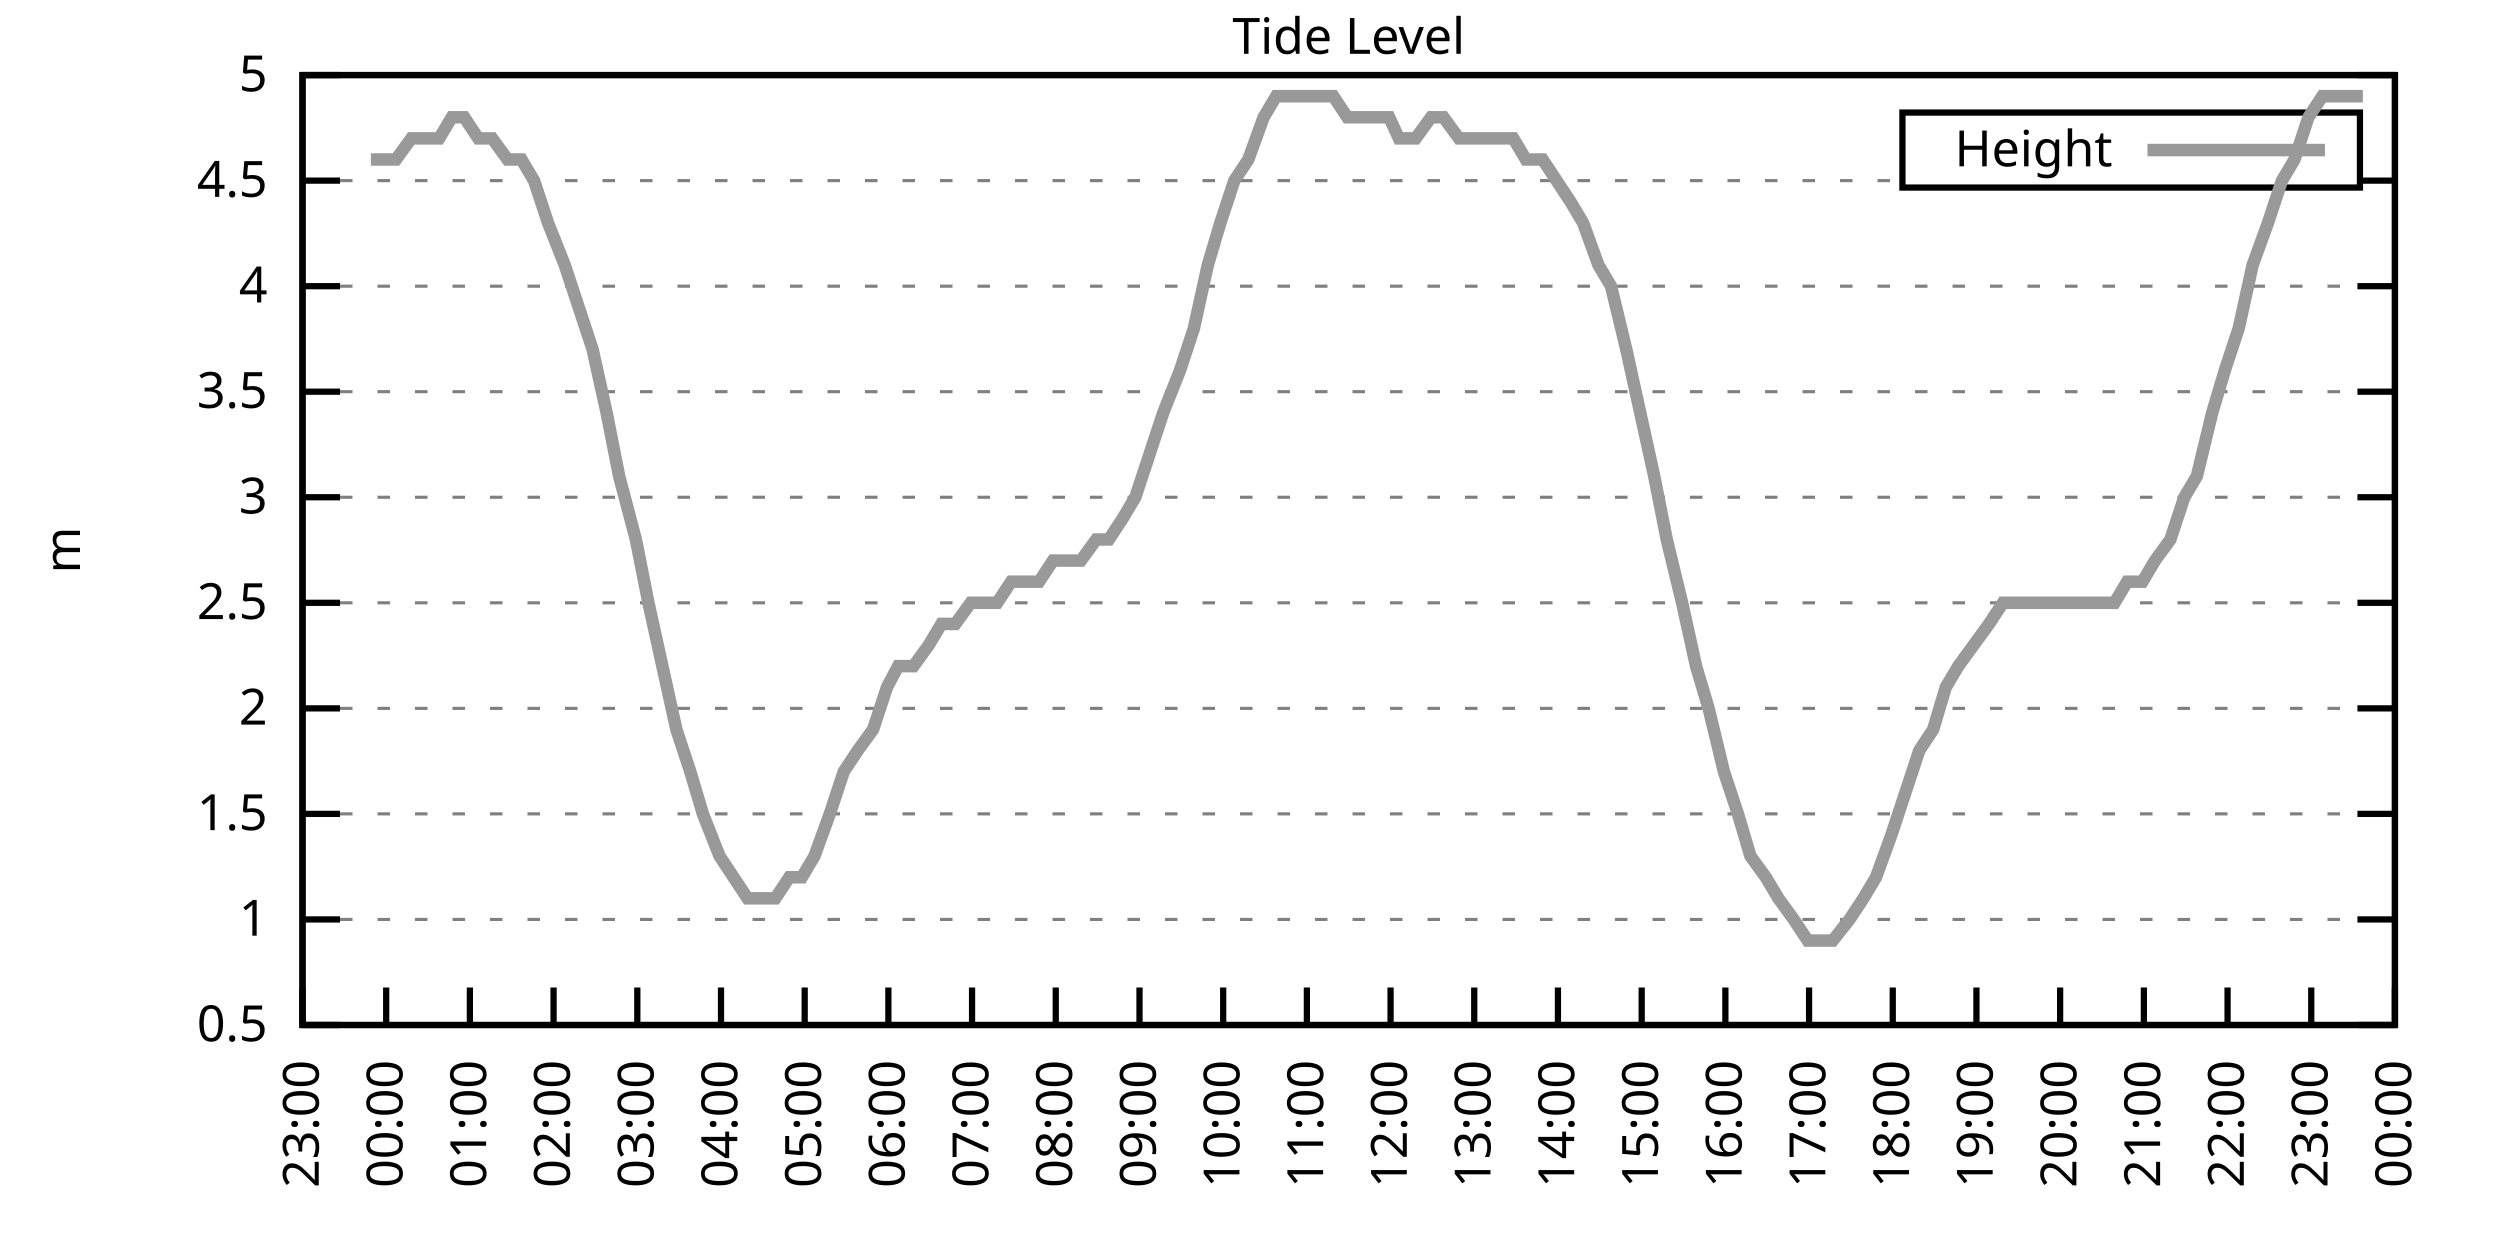
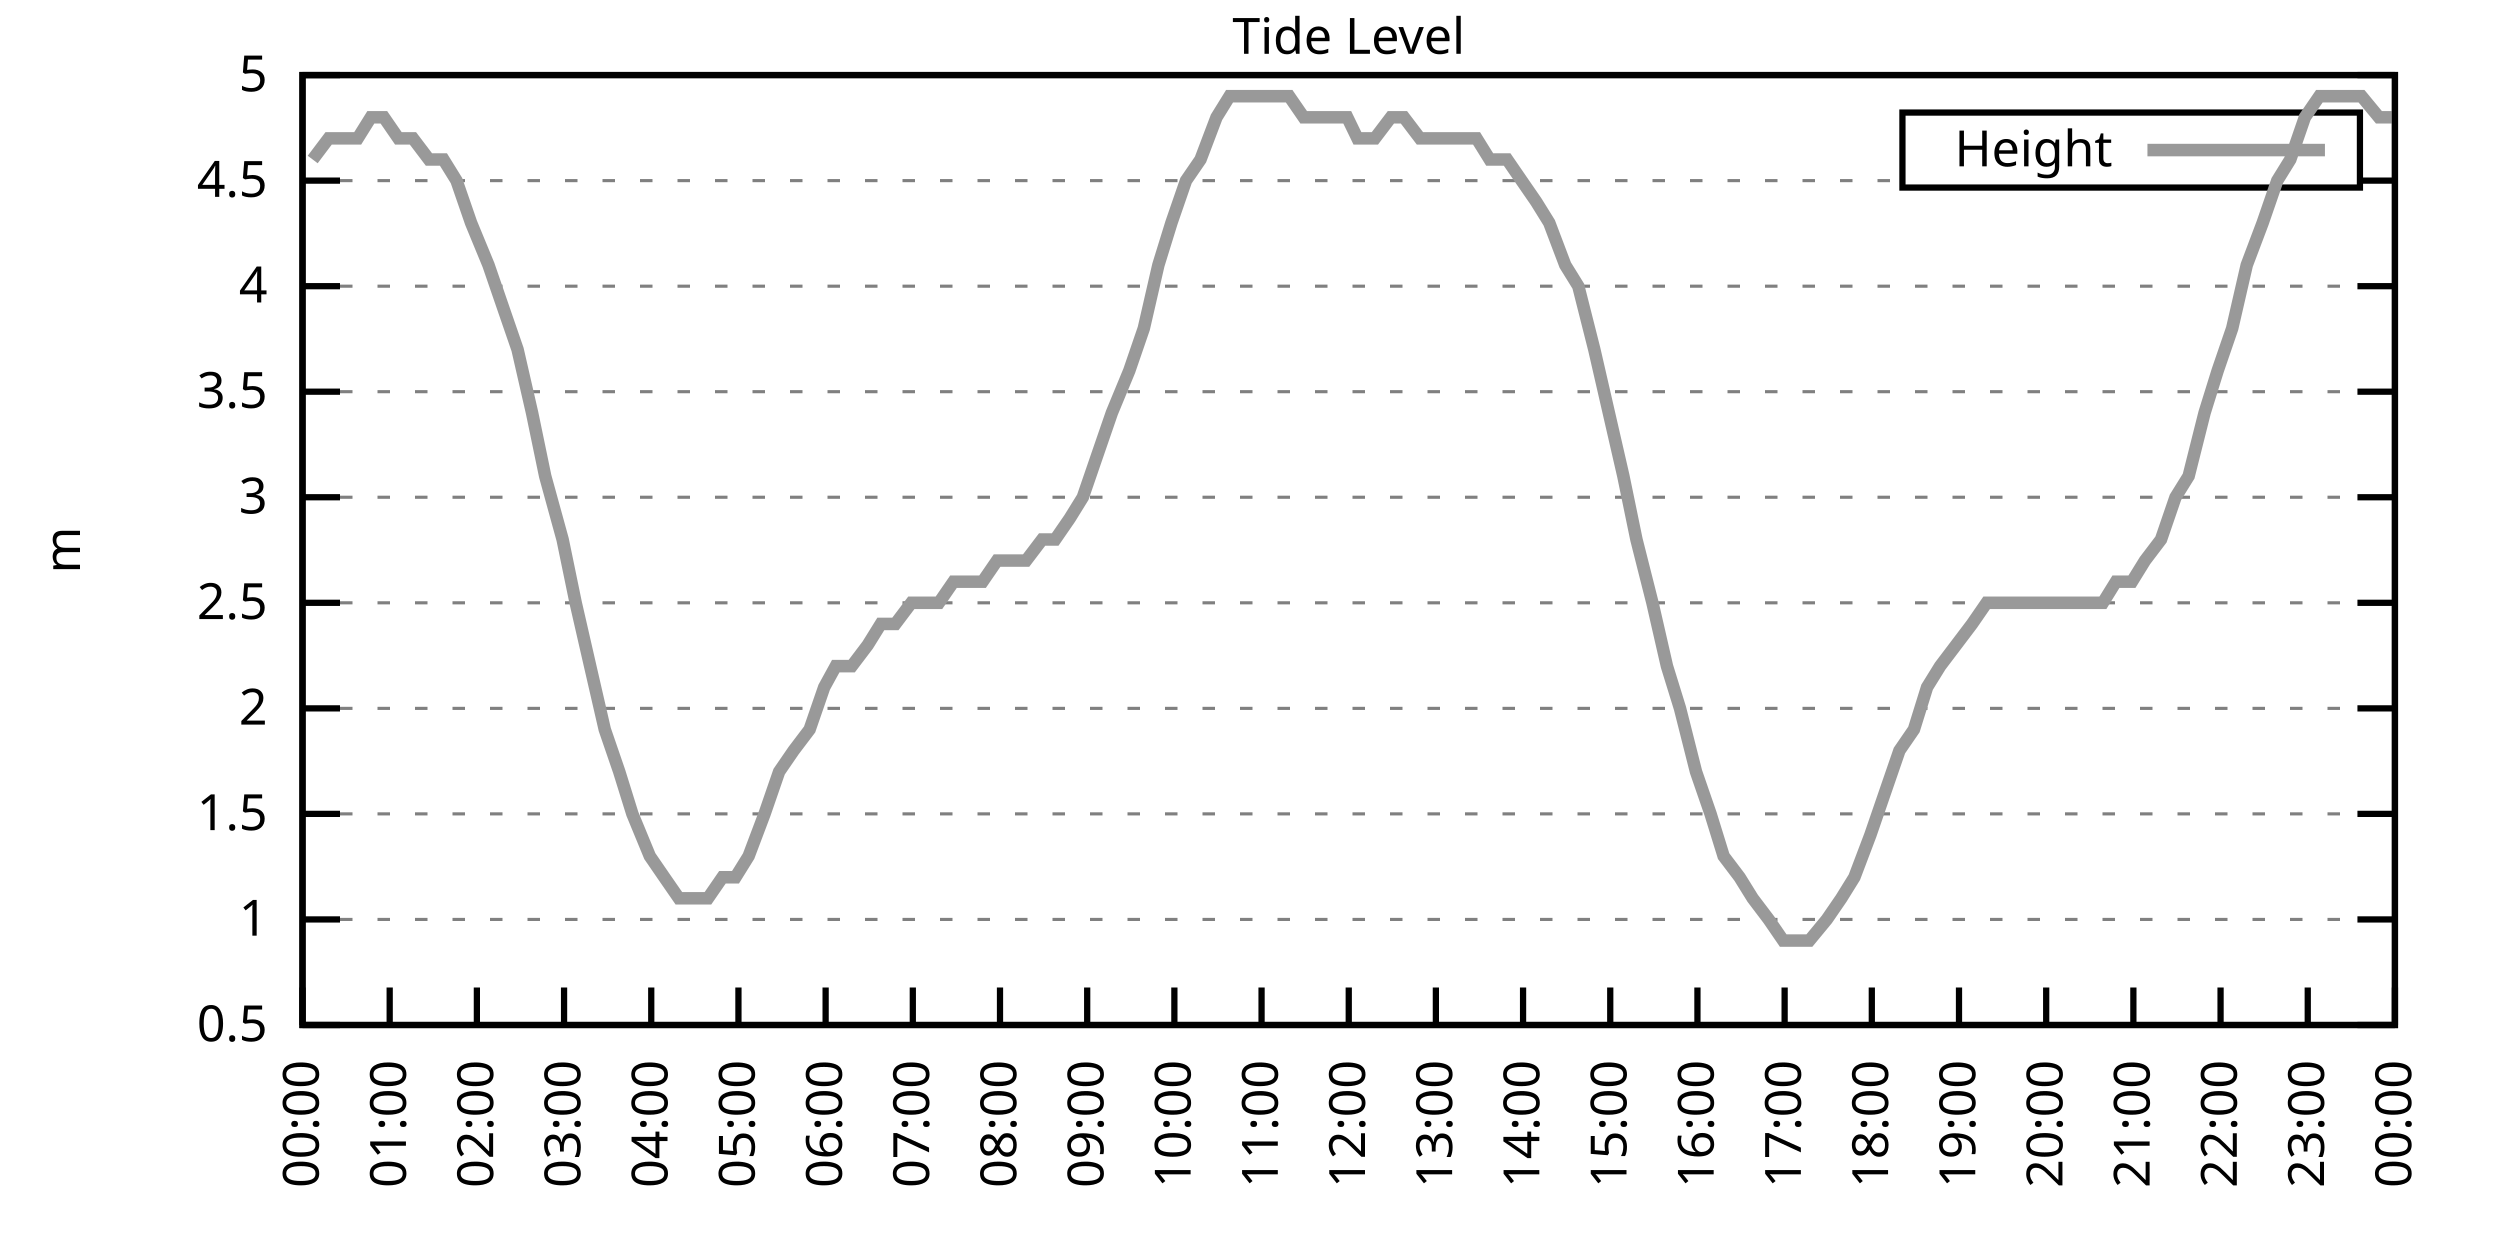
<svg xmlns="http://www.w3.org/2000/svg" xmlns:xlink="http://www.w3.org/1999/xlink" width="400" height="200" viewBox="0 0 400 200">
  <g id="gnuplot_canvas">
    <rect x="0" y="0" width="400" height="200" fill="none" />
    <defs>
      <circle id="gpDot" r="0.5" stroke-width="0.5" stroke="currentColor" />
      <path id="gpPt0" stroke-width="0.333" stroke="currentColor" d="M-1,0 h2 M0,-1 v2" />
      <path id="gpPt1" stroke-width="0.333" stroke="currentColor" d="M-1,-1 L1,1 M1,-1 L-1,1" />
      <path id="gpPt2" stroke-width="0.333" stroke="currentColor" d="M-1,0 L1,0 M0,-1 L0,1 M-1,-1 L1,1 M-1,1 L1,-1" />
      <rect id="gpPt3" stroke-width="0.333" stroke="currentColor" x="-1" y="-1" width="2" height="2" />
      <rect id="gpPt4" stroke-width="0.333" stroke="currentColor" fill="currentColor" x="-1" y="-1" width="2" height="2" />
      <circle id="gpPt5" stroke-width="0.333" stroke="currentColor" cx="0" cy="0" r="1" />
      <use xlink:href="#gpPt5" id="gpPt6" fill="currentColor" stroke="none" />
      <path id="gpPt7" stroke-width="0.333" stroke="currentColor" d="M0,-1.33 L-1.33,0.67 L1.33,0.67 z" />
      <use xlink:href="#gpPt7" id="gpPt8" fill="currentColor" stroke="none" />
      <use xlink:href="#gpPt7" id="gpPt9" stroke="currentColor" transform="rotate(180)" />
      <use xlink:href="#gpPt9" id="gpPt10" fill="currentColor" stroke="none" />
      <use xlink:href="#gpPt3" id="gpPt11" stroke="currentColor" transform="rotate(45)" />
      <use xlink:href="#gpPt11" id="gpPt12" fill="currentColor" stroke="none" />
      <path id="gpPt13" stroke-width="0.333" stroke="currentColor" d="M0,1.330 L1.265,0.411 L0.782,-1.067 L-0.782,-1.076 L-1.265,0.411 z" />
      <use xlink:href="#gpPt13" id="gpPt14" fill="currentColor" stroke="none" />
      <filter id="textbox" filterUnits="objectBoundingBox" x="0" y="0" height="1" width="1">
        <feFlood flood-color="white" flood-opacity="1" result="bgnd" />
        <feComposite in="SourceGraphic" in2="bgnd" operator="atop" />
      </filter>
      <filter id="greybox" filterUnits="objectBoundingBox" x="0" y="0" height="1" width="1">
        <feFlood flood-color="lightgrey" flood-opacity="1" result="grey" />
        <feComposite in="SourceGraphic" in2="grey" operator="atop" />
      </filter>
    </defs>
    <g fill="none" color="white" stroke="currentColor" stroke-width="1.00" stroke-linecap="butt" stroke-linejoin="miter">
</g>
    <g fill="none" color="black" stroke="currentColor" stroke-width="1.00" stroke-linecap="butt" stroke-linejoin="miter">
      <g stroke="none" shape-rendering="crispEdges">
        <polygon fill="rgb(255, 255, 255)" points="48.40,164.00 383.18,164.00 383.18,12.02 48.40,12.02 " />
      </g>
    </g>
    <g fill="none" color="black" stroke="currentColor" stroke-width="1.00" stroke-linecap="butt" stroke-linejoin="miter">
</g>
    <g fill="none" color="black" stroke="black" stroke-width="0.50" stroke-linecap="butt" stroke-linejoin="miter">
</g>
    <g fill="none" color="gray" stroke="currentColor" stroke-width="0.50" stroke-linecap="butt" stroke-linejoin="miter">
      <path stroke="gray" stroke-dasharray="2,4" class="gridline" d="M48.40,164.00 L383.19,164.00  " />
    </g>
    <g fill="none" color="gray" stroke="gray" stroke-width="1.00" stroke-linecap="butt" stroke-linejoin="miter">
</g>
    <g fill="none" color="black" stroke="currentColor" stroke-width="1.00" stroke-linecap="butt" stroke-linejoin="miter">
      <path stroke="black" d="M48.40,164.00 L54.40,164.00 M383.19,164.00 L377.19,164.00  " />
      <g transform="translate(42.80,166.60)" stroke="none" fill="black" font-family="Sans" font-size="8.00" text-anchor="end">
        <text>
          <tspan font-family="Sans"> 0.5</tspan>
        </text>
      </g>
    </g>
    <g fill="none" color="black" stroke="currentColor" stroke-width="1.00" stroke-linecap="butt" stroke-linejoin="miter">
</g>
    <g fill="none" color="black" stroke="black" stroke-width="0.50" stroke-linecap="butt" stroke-linejoin="miter">
</g>
    <g fill="none" color="gray" stroke="currentColor" stroke-width="0.50" stroke-linecap="butt" stroke-linejoin="miter">
      <path stroke="gray" stroke-dasharray="2,4" class="gridline" d="M48.40,147.11 L383.19,147.11  " />
    </g>
    <g fill="none" color="gray" stroke="gray" stroke-width="1.00" stroke-linecap="butt" stroke-linejoin="miter">
</g>
    <g fill="none" color="black" stroke="currentColor" stroke-width="1.00" stroke-linecap="butt" stroke-linejoin="miter">
      <path stroke="black" d="M48.40,147.11 L54.40,147.11 M383.19,147.11 L377.19,147.11  " />
      <g transform="translate(42.80,149.71)" stroke="none" fill="black" font-family="Sans" font-size="8.00" text-anchor="end">
        <text>
          <tspan font-family="Sans"> 1</tspan>
        </text>
      </g>
    </g>
    <g fill="none" color="black" stroke="currentColor" stroke-width="1.00" stroke-linecap="butt" stroke-linejoin="miter">
</g>
    <g fill="none" color="black" stroke="black" stroke-width="0.50" stroke-linecap="butt" stroke-linejoin="miter">
</g>
    <g fill="none" color="gray" stroke="currentColor" stroke-width="0.50" stroke-linecap="butt" stroke-linejoin="miter">
      <path stroke="gray" stroke-dasharray="2,4" class="gridline" d="M48.40,130.22 L383.19,130.22  " />
    </g>
    <g fill="none" color="gray" stroke="gray" stroke-width="1.00" stroke-linecap="butt" stroke-linejoin="miter">
</g>
    <g fill="none" color="black" stroke="currentColor" stroke-width="1.00" stroke-linecap="butt" stroke-linejoin="miter">
      <path stroke="black" d="M48.40,130.22 L54.40,130.22 M383.19,130.22 L377.19,130.22  " />
      <g transform="translate(42.80,132.82)" stroke="none" fill="black" font-family="Sans" font-size="8.00" text-anchor="end">
        <text>
          <tspan font-family="Sans"> 1.5</tspan>
        </text>
      </g>
    </g>
    <g fill="none" color="black" stroke="currentColor" stroke-width="1.00" stroke-linecap="butt" stroke-linejoin="miter">
</g>
    <g fill="none" color="black" stroke="black" stroke-width="0.50" stroke-linecap="butt" stroke-linejoin="miter">
</g>
    <g fill="none" color="gray" stroke="currentColor" stroke-width="0.50" stroke-linecap="butt" stroke-linejoin="miter">
      <path stroke="gray" stroke-dasharray="2,4" class="gridline" d="M48.40,113.34 L383.19,113.34  " />
    </g>
    <g fill="none" color="gray" stroke="gray" stroke-width="1.00" stroke-linecap="butt" stroke-linejoin="miter">
</g>
    <g fill="none" color="black" stroke="currentColor" stroke-width="1.00" stroke-linecap="butt" stroke-linejoin="miter">
      <path stroke="black" d="M48.40,113.34 L54.40,113.34 M383.19,113.34 L377.19,113.34  " />
      <g transform="translate(42.80,115.94)" stroke="none" fill="black" font-family="Sans" font-size="8.00" text-anchor="end">
        <text>
          <tspan font-family="Sans"> 2</tspan>
        </text>
      </g>
    </g>
    <g fill="none" color="black" stroke="currentColor" stroke-width="1.00" stroke-linecap="butt" stroke-linejoin="miter">
</g>
    <g fill="none" color="black" stroke="black" stroke-width="0.50" stroke-linecap="butt" stroke-linejoin="miter">
</g>
    <g fill="none" color="gray" stroke="currentColor" stroke-width="0.50" stroke-linecap="butt" stroke-linejoin="miter">
      <path stroke="gray" stroke-dasharray="2,4" class="gridline" d="M48.40,96.45 L383.19,96.45  " />
    </g>
    <g fill="none" color="gray" stroke="gray" stroke-width="1.00" stroke-linecap="butt" stroke-linejoin="miter">
</g>
    <g fill="none" color="black" stroke="currentColor" stroke-width="1.00" stroke-linecap="butt" stroke-linejoin="miter">
      <path stroke="black" d="M48.40,96.45 L54.40,96.45 M383.19,96.45 L377.19,96.45  " />
      <g transform="translate(42.80,99.05)" stroke="none" fill="black" font-family="Sans" font-size="8.00" text-anchor="end">
        <text>
          <tspan font-family="Sans"> 2.5</tspan>
        </text>
      </g>
    </g>
    <g fill="none" color="black" stroke="currentColor" stroke-width="1.00" stroke-linecap="butt" stroke-linejoin="miter">
</g>
    <g fill="none" color="black" stroke="black" stroke-width="0.50" stroke-linecap="butt" stroke-linejoin="miter">
</g>
    <g fill="none" color="gray" stroke="currentColor" stroke-width="0.50" stroke-linecap="butt" stroke-linejoin="miter">
      <path stroke="gray" stroke-dasharray="2,4" class="gridline" d="M48.40,79.56 L383.19,79.56  " />
    </g>
    <g fill="none" color="gray" stroke="gray" stroke-width="1.00" stroke-linecap="butt" stroke-linejoin="miter">
</g>
    <g fill="none" color="black" stroke="currentColor" stroke-width="1.00" stroke-linecap="butt" stroke-linejoin="miter">
      <path stroke="black" d="M48.40,79.56 L54.40,79.56 M383.19,79.56 L377.19,79.56  " />
      <g transform="translate(42.80,82.16)" stroke="none" fill="black" font-family="Sans" font-size="8.00" text-anchor="end">
        <text>
          <tspan font-family="Sans"> 3</tspan>
        </text>
      </g>
    </g>
    <g fill="none" color="black" stroke="currentColor" stroke-width="1.00" stroke-linecap="butt" stroke-linejoin="miter">
</g>
    <g fill="none" color="black" stroke="black" stroke-width="0.50" stroke-linecap="butt" stroke-linejoin="miter">
</g>
    <g fill="none" color="gray" stroke="currentColor" stroke-width="0.50" stroke-linecap="butt" stroke-linejoin="miter">
      <path stroke="gray" stroke-dasharray="2,4" class="gridline" d="M48.40,62.67 L383.19,62.67  " />
    </g>
    <g fill="none" color="gray" stroke="gray" stroke-width="1.00" stroke-linecap="butt" stroke-linejoin="miter">
</g>
    <g fill="none" color="black" stroke="currentColor" stroke-width="1.00" stroke-linecap="butt" stroke-linejoin="miter">
      <path stroke="black" d="M48.40,62.67 L54.40,62.67 M383.19,62.67 L377.19,62.67  " />
      <g transform="translate(42.80,65.27)" stroke="none" fill="black" font-family="Sans" font-size="8.00" text-anchor="end">
        <text>
          <tspan font-family="Sans"> 3.5</tspan>
        </text>
      </g>
    </g>
    <g fill="none" color="black" stroke="currentColor" stroke-width="1.00" stroke-linecap="butt" stroke-linejoin="miter">
</g>
    <g fill="none" color="black" stroke="black" stroke-width="0.50" stroke-linecap="butt" stroke-linejoin="miter">
</g>
    <g fill="none" color="gray" stroke="currentColor" stroke-width="0.50" stroke-linecap="butt" stroke-linejoin="miter">
      <path stroke="gray" stroke-dasharray="2,4" class="gridline" d="M48.40,45.79 L383.19,45.79  " />
    </g>
    <g fill="none" color="gray" stroke="gray" stroke-width="1.00" stroke-linecap="butt" stroke-linejoin="miter">
</g>
    <g fill="none" color="black" stroke="currentColor" stroke-width="1.00" stroke-linecap="butt" stroke-linejoin="miter">
      <path stroke="black" d="M48.40,45.79 L54.40,45.79 M383.19,45.79 L377.19,45.79  " />
      <g transform="translate(42.80,48.39)" stroke="none" fill="black" font-family="Sans" font-size="8.00" text-anchor="end">
        <text>
          <tspan font-family="Sans"> 4</tspan>
        </text>
      </g>
    </g>
    <g fill="none" color="black" stroke="currentColor" stroke-width="1.00" stroke-linecap="butt" stroke-linejoin="miter">
</g>
    <g fill="none" color="black" stroke="black" stroke-width="0.50" stroke-linecap="butt" stroke-linejoin="miter">
</g>
    <g fill="none" color="gray" stroke="currentColor" stroke-width="0.50" stroke-linecap="butt" stroke-linejoin="miter">
      <path stroke="gray" stroke-dasharray="2,4" class="gridline" d="M48.40,28.90 L304.39,28.90 M377.59,28.90 L383.19,28.90  " />
    </g>
    <g fill="none" color="gray" stroke="gray" stroke-width="1.00" stroke-linecap="butt" stroke-linejoin="miter">
</g>
    <g fill="none" color="black" stroke="currentColor" stroke-width="1.00" stroke-linecap="butt" stroke-linejoin="miter">
      <path stroke="black" d="M48.40,28.90 L54.40,28.90 M383.19,28.90 L377.19,28.90  " />
      <g transform="translate(42.80,31.50)" stroke="none" fill="black" font-family="Sans" font-size="8.00" text-anchor="end">
        <text>
          <tspan font-family="Sans"> 4.5</tspan>
        </text>
      </g>
    </g>
    <g fill="none" color="black" stroke="currentColor" stroke-width="1.00" stroke-linecap="butt" stroke-linejoin="miter">
</g>
    <g fill="none" color="black" stroke="black" stroke-width="0.50" stroke-linecap="butt" stroke-linejoin="miter">
</g>
    <g fill="none" color="gray" stroke="currentColor" stroke-width="0.50" stroke-linecap="butt" stroke-linejoin="miter">
      <path stroke="gray" stroke-dasharray="2,4" class="gridline" d="M48.40,12.01 L383.19,12.01  " />
    </g>
    <g fill="none" color="gray" stroke="gray" stroke-width="1.00" stroke-linecap="butt" stroke-linejoin="miter">
</g>
    <g fill="none" color="black" stroke="currentColor" stroke-width="1.00" stroke-linecap="butt" stroke-linejoin="miter">
      <path stroke="black" d="M48.40,12.01 L54.40,12.01 M383.19,12.01 L377.19,12.01  " />
      <g transform="translate(42.80,14.61)" stroke="none" fill="black" font-family="Sans" font-size="8.00" text-anchor="end">
        <text>
          <tspan font-family="Sans"> 5</tspan>
        </text>
      </g>
    </g>
    <g fill="none" color="black" stroke="currentColor" stroke-width="1.00" stroke-linecap="butt" stroke-linejoin="miter">
      <path stroke="black" d="M48.40,164.00 L48.40,158.00  " />
      <g transform="translate(51.00,169.60) rotate(270.00)" stroke="none" fill="black" font-family="Sans" font-size="8.00" text-anchor="end">
        <text>
-           <tspan font-family="Sans">23:00</tspan>
-         </text>
-       </g>
-     </g>
-     <g fill="none" color="black" stroke="currentColor" stroke-width="1.00" stroke-linecap="butt" stroke-linejoin="miter">
-       <path stroke="black" d="M61.79,164.00 L61.79,158.00  " />
-       <g transform="translate(64.39,169.60) rotate(270.00)" stroke="none" fill="black" font-family="Sans" font-size="8.00" text-anchor="end">
-         <text>
          <tspan font-family="Sans">00:00</tspan>
        </text>
      </g>
    </g>
    <g fill="none" color="black" stroke="currentColor" stroke-width="1.00" stroke-linecap="butt" stroke-linejoin="miter">
-       <path stroke="black" d="M75.18,164.00 L75.18,158.00  " />
-       <g transform="translate(77.78,169.60) rotate(270.00)" stroke="none" fill="black" font-family="Sans" font-size="8.00" text-anchor="end">
+       <path stroke="black" d="M62.35,164.00 L62.35,158.00  " />
+       <g transform="translate(64.95,169.60) rotate(270.00)" stroke="none" fill="black" font-family="Sans" font-size="8.00" text-anchor="end">
        <text>
          <tspan font-family="Sans">01:00</tspan>
        </text>
      </g>
    </g>
    <g fill="none" color="black" stroke="currentColor" stroke-width="1.00" stroke-linecap="butt" stroke-linejoin="miter">
-       <path stroke="black" d="M88.57,164.00 L88.57,158.00  " />
-       <g transform="translate(91.17,169.60) rotate(270.00)" stroke="none" fill="black" font-family="Sans" font-size="8.00" text-anchor="end">
+       <path stroke="black" d="M76.30,164.00 L76.30,158.00  " />
+       <g transform="translate(78.90,169.60) rotate(270.00)" stroke="none" fill="black" font-family="Sans" font-size="8.00" text-anchor="end">
        <text>
          <tspan font-family="Sans">02:00</tspan>
        </text>
      </g>
    </g>
    <g fill="none" color="black" stroke="currentColor" stroke-width="1.00" stroke-linecap="butt" stroke-linejoin="miter">
-       <path stroke="black" d="M101.97,164.00 L101.97,158.00  " />
-       <g transform="translate(104.57,169.60) rotate(270.00)" stroke="none" fill="black" font-family="Sans" font-size="8.00" text-anchor="end">
+       <path stroke="black" d="M90.25,164.00 L90.25,158.00  " />
+       <g transform="translate(92.85,169.60) rotate(270.00)" stroke="none" fill="black" font-family="Sans" font-size="8.00" text-anchor="end">
        <text>
          <tspan font-family="Sans">03:00</tspan>
        </text>
      </g>
    </g>
    <g fill="none" color="black" stroke="currentColor" stroke-width="1.00" stroke-linecap="butt" stroke-linejoin="miter">
-       <path stroke="black" d="M115.36,164.00 L115.36,158.00  " />
-       <g transform="translate(117.96,169.60) rotate(270.00)" stroke="none" fill="black" font-family="Sans" font-size="8.00" text-anchor="end">
+       <path stroke="black" d="M104.20,164.00 L104.20,158.00  " />
+       <g transform="translate(106.80,169.60) rotate(270.00)" stroke="none" fill="black" font-family="Sans" font-size="8.00" text-anchor="end">
        <text>
          <tspan font-family="Sans">04:00</tspan>
        </text>
      </g>
    </g>
    <g fill="none" color="black" stroke="currentColor" stroke-width="1.00" stroke-linecap="butt" stroke-linejoin="miter">
-       <path stroke="black" d="M128.75,164.00 L128.75,158.00  " />
-       <g transform="translate(131.35,169.60) rotate(270.00)" stroke="none" fill="black" font-family="Sans" font-size="8.00" text-anchor="end">
+       <path stroke="black" d="M118.15,164.00 L118.15,158.00  " />
+       <g transform="translate(120.75,169.60) rotate(270.00)" stroke="none" fill="black" font-family="Sans" font-size="8.00" text-anchor="end">
        <text>
          <tspan font-family="Sans">05:00</tspan>
        </text>
      </g>
    </g>
    <g fill="none" color="black" stroke="currentColor" stroke-width="1.00" stroke-linecap="butt" stroke-linejoin="miter">
-       <path stroke="black" d="M142.14,164.00 L142.14,158.00  " />
-       <g transform="translate(144.74,169.60) rotate(270.00)" stroke="none" fill="black" font-family="Sans" font-size="8.00" text-anchor="end">
+       <path stroke="black" d="M132.10,164.00 L132.10,158.00  " />
+       <g transform="translate(134.70,169.60) rotate(270.00)" stroke="none" fill="black" font-family="Sans" font-size="8.00" text-anchor="end">
        <text>
          <tspan font-family="Sans">06:00</tspan>
        </text>
      </g>
    </g>
    <g fill="none" color="black" stroke="currentColor" stroke-width="1.00" stroke-linecap="butt" stroke-linejoin="miter">
-       <path stroke="black" d="M155.53,164.00 L155.53,158.00  " />
-       <g transform="translate(158.13,169.60) rotate(270.00)" stroke="none" fill="black" font-family="Sans" font-size="8.00" text-anchor="end">
+       <path stroke="black" d="M146.05,164.00 L146.05,158.00  " />
+       <g transform="translate(148.65,169.60) rotate(270.00)" stroke="none" fill="black" font-family="Sans" font-size="8.00" text-anchor="end">
        <text>
          <tspan font-family="Sans">07:00</tspan>
        </text>
      </g>
    </g>
    <g fill="none" color="black" stroke="currentColor" stroke-width="1.00" stroke-linecap="butt" stroke-linejoin="miter">
-       <path stroke="black" d="M168.92,164.00 L168.92,158.00  " />
-       <g transform="translate(171.52,169.60) rotate(270.00)" stroke="none" fill="black" font-family="Sans" font-size="8.00" text-anchor="end">
+       <path stroke="black" d="M160.00,164.00 L160.00,158.00  " />
+       <g transform="translate(162.60,169.60) rotate(270.00)" stroke="none" fill="black" font-family="Sans" font-size="8.00" text-anchor="end">
        <text>
          <tspan font-family="Sans">08:00</tspan>
        </text>
      </g>
    </g>
    <g fill="none" color="black" stroke="currentColor" stroke-width="1.00" stroke-linecap="butt" stroke-linejoin="miter">
-       <path stroke="black" d="M182.32,164.00 L182.32,158.00  " />
-       <g transform="translate(184.92,169.60) rotate(270.00)" stroke="none" fill="black" font-family="Sans" font-size="8.00" text-anchor="end">
+       <path stroke="black" d="M173.95,164.00 L173.95,158.00  " />
+       <g transform="translate(176.55,169.60) rotate(270.00)" stroke="none" fill="black" font-family="Sans" font-size="8.00" text-anchor="end">
        <text>
          <tspan font-family="Sans">09:00</tspan>
        </text>
      </g>
    </g>
    <g fill="none" color="black" stroke="currentColor" stroke-width="1.00" stroke-linecap="butt" stroke-linejoin="miter">
-       <path stroke="black" d="M195.71,164.00 L195.71,158.00  " />
-       <g transform="translate(198.31,169.60) rotate(270.00)" stroke="none" fill="black" font-family="Sans" font-size="8.00" text-anchor="end">
+       <path stroke="black" d="M187.90,164.00 L187.90,158.00  " />
+       <g transform="translate(190.50,169.60) rotate(270.00)" stroke="none" fill="black" font-family="Sans" font-size="8.00" text-anchor="end">
        <text>
          <tspan font-family="Sans">10:00</tspan>
        </text>
      </g>
    </g>
    <g fill="none" color="black" stroke="currentColor" stroke-width="1.00" stroke-linecap="butt" stroke-linejoin="miter">
-       <path stroke="black" d="M209.10,164.00 L209.10,158.00  " />
-       <g transform="translate(211.70,169.60) rotate(270.00)" stroke="none" fill="black" font-family="Sans" font-size="8.00" text-anchor="end">
+       <path stroke="black" d="M201.85,164.00 L201.85,158.00  " />
+       <g transform="translate(204.45,169.60) rotate(270.00)" stroke="none" fill="black" font-family="Sans" font-size="8.00" text-anchor="end">
        <text>
          <tspan font-family="Sans">11:00</tspan>
        </text>
      </g>
    </g>
    <g fill="none" color="black" stroke="currentColor" stroke-width="1.00" stroke-linecap="butt" stroke-linejoin="miter">
-       <path stroke="black" d="M222.49,164.00 L222.49,158.00  " />
-       <g transform="translate(225.09,169.60) rotate(270.00)" stroke="none" fill="black" font-family="Sans" font-size="8.00" text-anchor="end">
+       <path stroke="black" d="M215.80,164.00 L215.80,158.00  " />
+       <g transform="translate(218.40,169.60) rotate(270.00)" stroke="none" fill="black" font-family="Sans" font-size="8.00" text-anchor="end">
        <text>
          <tspan font-family="Sans">12:00</tspan>
        </text>
      </g>
    </g>
    <g fill="none" color="black" stroke="currentColor" stroke-width="1.00" stroke-linecap="butt" stroke-linejoin="miter">
-       <path stroke="black" d="M235.88,164.00 L235.88,158.00  " />
-       <g transform="translate(238.48,169.60) rotate(270.00)" stroke="none" fill="black" font-family="Sans" font-size="8.00" text-anchor="end">
+       <path stroke="black" d="M229.74,164.00 L229.74,158.00  " />
+       <g transform="translate(232.34,169.60) rotate(270.00)" stroke="none" fill="black" font-family="Sans" font-size="8.00" text-anchor="end">
        <text>
          <tspan font-family="Sans">13:00</tspan>
        </text>
      </g>
    </g>
    <g fill="none" color="black" stroke="currentColor" stroke-width="1.00" stroke-linecap="butt" stroke-linejoin="miter">
-       <path stroke="black" d="M249.27,164.00 L249.27,158.00  " />
-       <g transform="translate(251.87,169.60) rotate(270.00)" stroke="none" fill="black" font-family="Sans" font-size="8.00" text-anchor="end">
+       <path stroke="black" d="M243.69,164.00 L243.69,158.00  " />
+       <g transform="translate(246.29,169.60) rotate(270.00)" stroke="none" fill="black" font-family="Sans" font-size="8.00" text-anchor="end">
        <text>
          <tspan font-family="Sans">14:00</tspan>
        </text>
      </g>
    </g>
    <g fill="none" color="black" stroke="currentColor" stroke-width="1.00" stroke-linecap="butt" stroke-linejoin="miter">
-       <path stroke="black" d="M262.67,164.00 L262.67,158.00  " />
-       <g transform="translate(265.27,169.60) rotate(270.00)" stroke="none" fill="black" font-family="Sans" font-size="8.00" text-anchor="end">
+       <path stroke="black" d="M257.64,164.00 L257.64,158.00  " />
+       <g transform="translate(260.24,169.60) rotate(270.00)" stroke="none" fill="black" font-family="Sans" font-size="8.00" text-anchor="end">
        <text>
          <tspan font-family="Sans">15:00</tspan>
        </text>
      </g>
    </g>
    <g fill="none" color="black" stroke="currentColor" stroke-width="1.00" stroke-linecap="butt" stroke-linejoin="miter">
-       <path stroke="black" d="M276.06,164.00 L276.06,158.00  " />
-       <g transform="translate(278.66,169.60) rotate(270.00)" stroke="none" fill="black" font-family="Sans" font-size="8.00" text-anchor="end">
+       <path stroke="black" d="M271.59,164.00 L271.59,158.00  " />
+       <g transform="translate(274.19,169.60) rotate(270.00)" stroke="none" fill="black" font-family="Sans" font-size="8.00" text-anchor="end">
        <text>
          <tspan font-family="Sans">16:00</tspan>
        </text>
      </g>
    </g>
    <g fill="none" color="black" stroke="currentColor" stroke-width="1.00" stroke-linecap="butt" stroke-linejoin="miter">
-       <path stroke="black" d="M289.45,164.00 L289.45,158.00  " />
-       <g transform="translate(292.05,169.60) rotate(270.00)" stroke="none" fill="black" font-family="Sans" font-size="8.00" text-anchor="end">
+       <path stroke="black" d="M285.54,164.00 L285.54,158.00  " />
+       <g transform="translate(288.14,169.60) rotate(270.00)" stroke="none" fill="black" font-family="Sans" font-size="8.00" text-anchor="end">
        <text>
          <tspan font-family="Sans">17:00</tspan>
        </text>
      </g>
    </g>
    <g fill="none" color="black" stroke="currentColor" stroke-width="1.00" stroke-linecap="butt" stroke-linejoin="miter">
-       <path stroke="black" d="M302.84,164.00 L302.84,158.00  " />
-       <g transform="translate(305.44,169.60) rotate(270.00)" stroke="none" fill="black" font-family="Sans" font-size="8.00" text-anchor="end">
+       <path stroke="black" d="M299.49,164.00 L299.49,158.00  " />
+       <g transform="translate(302.09,169.60) rotate(270.00)" stroke="none" fill="black" font-family="Sans" font-size="8.00" text-anchor="end">
        <text>
          <tspan font-family="Sans">18:00</tspan>
        </text>
      </g>
    </g>
    <g fill="none" color="black" stroke="currentColor" stroke-width="1.00" stroke-linecap="butt" stroke-linejoin="miter">
-       <path stroke="black" d="M316.23,164.00 L316.23,158.00  " />
-       <g transform="translate(318.83,169.60) rotate(270.00)" stroke="none" fill="black" font-family="Sans" font-size="8.00" text-anchor="end">
+       <path stroke="black" d="M313.44,164.00 L313.44,158.00  " />
+       <g transform="translate(316.04,169.60) rotate(270.00)" stroke="none" fill="black" font-family="Sans" font-size="8.00" text-anchor="end">
        <text>
          <tspan font-family="Sans">19:00</tspan>
        </text>
      </g>
    </g>
    <g fill="none" color="black" stroke="currentColor" stroke-width="1.00" stroke-linecap="butt" stroke-linejoin="miter">
-       <path stroke="black" d="M329.62,164.00 L329.62,158.00  " />
-       <g transform="translate(332.22,169.60) rotate(270.00)" stroke="none" fill="black" font-family="Sans" font-size="8.00" text-anchor="end">
+       <path stroke="black" d="M327.39,164.00 L327.39,158.00  " />
+       <g transform="translate(329.99,169.60) rotate(270.00)" stroke="none" fill="black" font-family="Sans" font-size="8.00" text-anchor="end">
        <text>
          <tspan font-family="Sans">20:00</tspan>
        </text>
      </g>
    </g>
    <g fill="none" color="black" stroke="currentColor" stroke-width="1.00" stroke-linecap="butt" stroke-linejoin="miter">
-       <path stroke="black" d="M343.02,164.00 L343.02,158.00  " />
-       <g transform="translate(345.62,169.60) rotate(270.00)" stroke="none" fill="black" font-family="Sans" font-size="8.00" text-anchor="end">
+       <path stroke="black" d="M341.34,164.00 L341.34,158.00  " />
+       <g transform="translate(343.94,169.60) rotate(270.00)" stroke="none" fill="black" font-family="Sans" font-size="8.00" text-anchor="end">
        <text>
          <tspan font-family="Sans">21:00</tspan>
        </text>
      </g>
    </g>
    <g fill="none" color="black" stroke="currentColor" stroke-width="1.00" stroke-linecap="butt" stroke-linejoin="miter">
-       <path stroke="black" d="M356.41,164.00 L356.41,158.00  " />
-       <g transform="translate(359.01,169.60) rotate(270.00)" stroke="none" fill="black" font-family="Sans" font-size="8.00" text-anchor="end">
+       <path stroke="black" d="M355.29,164.00 L355.29,158.00  " />
+       <g transform="translate(357.89,169.60) rotate(270.00)" stroke="none" fill="black" font-family="Sans" font-size="8.00" text-anchor="end">
        <text>
          <tspan font-family="Sans">22:00</tspan>
        </text>
      </g>
    </g>
    <g fill="none" color="black" stroke="currentColor" stroke-width="1.00" stroke-linecap="butt" stroke-linejoin="miter">
-       <path stroke="black" d="M369.80,164.00 L369.80,158.00  " />
-       <g transform="translate(372.40,169.60) rotate(270.00)" stroke="none" fill="black" font-family="Sans" font-size="8.00" text-anchor="end">
+       <path stroke="black" d="M369.24,164.00 L369.24,158.00  " />
+       <g transform="translate(371.84,169.60) rotate(270.00)" stroke="none" fill="black" font-family="Sans" font-size="8.00" text-anchor="end">
        <text>
          <tspan font-family="Sans">23:00</tspan>
        </text>
      </g>
    </g>
    <g fill="none" color="black" stroke="currentColor" stroke-width="1.00" stroke-linecap="butt" stroke-linejoin="miter">
      <path stroke="black" d="M383.19,164.00 L383.19,158.00  " />
      <g transform="translate(385.79,169.60) rotate(270.00)" stroke="none" fill="black" font-family="Sans" font-size="8.00" text-anchor="end">
        <text>
          <tspan font-family="Sans">00:00</tspan>
        </text>
      </g>
    </g>
    <g fill="none" color="black" stroke="currentColor" stroke-width="1.00" stroke-linecap="butt" stroke-linejoin="miter">
</g>
    <g fill="none" color="black" stroke="currentColor" stroke-width="1.00" stroke-linecap="butt" stroke-linejoin="miter">
      <path stroke="black" d="M48.40,12.01 L48.40,164.00 L383.19,164.00 L383.19,12.01 L48.40,12.01 Z  " />
    </g>
    <g fill="none" color="black" stroke="currentColor" stroke-width="1.00" stroke-linecap="butt" stroke-linejoin="miter">
</g>
    <g fill="none" color="black" stroke="currentColor" stroke-width="1.00" stroke-linecap="butt" stroke-linejoin="miter">
      <path stroke="black" d="M304.39,30.01 L304.39,18.01 L377.59,18.01 L377.59,30.01 L304.39,30.01 Z  " />
    </g>
    <g id="Tide_level_plot_1">
      <g fill="none" color="white" stroke="black" stroke-width="2.00" stroke-linecap="butt" stroke-linejoin="miter">
</g>
      <g fill="none" color="black" stroke="currentColor" stroke-width="2.00" stroke-linecap="butt" stroke-linejoin="miter">
        <g transform="translate(337.99,26.61)" stroke="none" fill="black" font-family="Sans" font-size="8.00" text-anchor="end">
          <text>
            <tspan font-family="Sans">Height</tspan>
          </text>
        </g>
      </g>
      <g fill="none" color="black" stroke="currentColor" stroke-width="2.00" stroke-linecap="butt" stroke-linejoin="miter">
-         <path stroke="rgb(153, 153, 153)" d="M343.59,24.01 L371.99,24.01 M59.34,25.52 L61.57,25.52 L63.35,25.52 L65.81,22.14 L68.26,22.14 L70.27,22.14   L72.28,18.77 L74.29,18.77 L76.52,22.14 L78.75,22.14 L81.21,25.52 L83.44,25.52 L85.45,28.90 L87.68,35.65   L90.36,42.41 L92.59,49.16 L94.82,55.92 L97.06,66.05 L99.06,76.18 L101.74,86.32 L103.75,96.45 L105.98,106.58   L108.22,116.71 L110.45,123.47 L112.46,130.22 L115.13,136.98 L117.37,140.36 L119.60,143.73 L121.83,143.73 L124.06,143.73   L126.29,140.36 L128.30,140.36 L130.31,136.98 L132.77,130.22 L135.00,123.47 L137.23,120.09 L139.69,116.71 L141.92,109.96   L143.70,106.58 L146.16,106.58 L148.61,103.20 L150.62,99.83 L152.85,99.83 L155.31,96.45 L157.54,96.45 L159.55,96.45   L161.78,93.07 L164.24,93.07 L166.25,93.07 L168.48,89.69 L170.71,89.69 L172.94,89.69 L175.40,86.32 L177.41,86.32   L179.64,82.94 L181.65,79.56 L183.88,72.81 L186.11,66.05 L188.79,59.30 L191.02,52.54 L193.25,42.41 L195.26,35.65   L197.49,28.90 L199.73,25.52 L202.18,18.77 L204.19,15.39 L206.42,15.39 L208.43,15.39 L211.11,15.39 L213.34,15.39   L215.57,18.77 L217.80,18.77 L219.81,18.77 L222.27,18.77 L223.83,22.14 L226.51,22.14 L228.96,18.77 L230.97,18.77   L233.43,22.14 L235.66,22.14 L237.89,22.14 L239.90,22.14 L242.13,22.14 L244.14,25.52 L246.82,25.52 L249.05,28.90   L251.28,32.28 L253.29,35.65 L255.75,42.41 L257.76,45.79 L260.21,55.92 L264.67,76.18 L266.68,86.32 L269.14,96.45   L271.37,106.58 L273.38,113.34 L275.83,123.47 L278.07,130.22 L280.07,136.98 L282.53,140.36 L284.54,143.73 L286.99,147.11   L289.23,150.49 L291.23,150.49 L293.24,150.49 L295.92,147.11 L298.15,143.73 L300.16,140.36 L302.62,133.60 L304.85,126.85   L307.08,120.09 L309.31,116.71 L311.32,109.96 L313.33,106.58 L315.79,103.20 L318.24,99.83 L320.47,96.45 L322.48,96.45   L324.71,96.45 L327.17,96.45 L329.18,96.45 L331.63,96.45 L333.64,96.45 L336.10,96.45 L338.33,96.45 L340.34,93.07   L342.79,93.07 L344.80,89.69 L347.26,86.32 L349.49,79.56 L351.50,76.18 L353.95,66.05 L355.96,59.30 L358.19,52.54   L360.42,42.41 L362.88,35.65 L365.11,28.90 L367.12,25.52 L369.35,18.77 L371.58,15.39 L373.82,15.39 L376.05,15.39   L378.06,15.39  " />
+         <path stroke="rgb(153, 153, 153)" d="M343.59,24.01 L371.99,24.01 M50.03,25.52 L52.58,22.14 L55.14,22.14 L57.23,22.14 L59.33,18.77 L61.42,18.77   L63.74,22.14 L66.07,22.14 L68.63,25.52 L70.95,25.52 L73.04,28.90 L75.37,35.65 L78.16,42.41 L80.48,49.16   L82.81,55.92 L85.13,66.05 L87.23,76.18 L90.02,86.32 L92.11,96.45 L94.43,106.58 L96.76,116.71 L99.08,123.47   L101.18,130.22 L103.97,136.98 L106.29,140.36 L108.62,143.73 L110.94,143.73 L113.27,143.73 L115.59,140.36 L117.68,140.36   L119.78,136.98 L122.33,130.22 L124.66,123.47 L126.98,120.09 L129.54,116.71 L131.87,109.96 L133.72,106.58 L136.28,106.58   L138.84,103.20 L140.93,99.83 L143.26,99.83 L145.81,96.45 L148.14,96.45 L150.23,96.45 L152.56,93.07 L155.11,93.07   L157.21,93.07 L159.53,89.69 L161.86,89.69 L164.18,89.69 L166.74,86.32 L168.83,86.32 L171.16,82.94 L173.25,79.56   L175.57,72.81 L177.90,66.05 L180.69,59.30 L183.01,52.54 L185.34,42.41 L187.43,35.65 L189.76,28.90 L192.08,25.52   L194.64,18.77 L196.73,15.39 L199.06,15.39 L201.15,15.39 L203.94,15.39 L206.26,15.39 L208.59,18.77 L210.91,18.77   L213.01,18.77 L215.56,18.77 L217.19,22.14 L219.98,22.14 L222.54,18.77 L224.63,18.77 L227.19,22.14 L229.51,22.14   L231.84,22.14 L233.93,22.14 L236.25,22.14 L238.35,25.52 L241.14,25.52 L243.46,28.90 L245.79,32.28 L247.88,35.65   L250.44,42.41 L252.53,45.79 L255.09,55.92 L259.74,76.18 L261.83,86.32 L264.39,96.45 L266.71,106.58 L268.80,113.34   L271.36,123.47 L273.69,130.22 L275.78,136.98 L278.34,140.36 L280.43,143.73 L282.99,147.11 L285.31,150.49 L287.40,150.49   L289.50,150.49 L292.29,147.11 L294.61,143.73 L296.70,140.36 L299.26,133.60 L301.58,126.85 L303.91,120.09 L306.23,116.71   L308.33,109.96 L310.42,106.58 L312.98,103.20 L315.53,99.83 L317.86,96.45 L319.95,96.45 L322.28,96.45 L324.83,96.45   L326.93,96.45 L329.48,96.45 L331.58,96.45 L334.13,96.45 L336.46,96.45 L338.55,93.07 L341.11,93.07 L343.20,89.69   L345.76,86.32 L348.08,79.56 L350.18,76.18 L352.73,66.05 L354.83,59.30 L357.15,52.54 L359.48,42.41 L362.03,35.65   L364.36,28.90 L366.45,25.52 L368.78,18.77 L371.10,15.39 L373.43,15.39 L375.75,15.39 L377.84,15.39 L380.63,18.77   L382.96,18.77  " />
      </g>
    </g>
    <g fill="none" color="black" stroke="currentColor" stroke-width="2.00" stroke-linecap="butt" stroke-linejoin="miter">
</g>
    <g fill="none" color="black" stroke="black" stroke-width="1.00" stroke-linecap="butt" stroke-linejoin="miter">
</g>
    <g fill="none" color="black" stroke="currentColor" stroke-width="1.00" stroke-linecap="butt" stroke-linejoin="miter">
      <path stroke="black" d="M48.40,12.01 L48.40,164.00 L383.19,164.00 L383.19,12.01 L48.40,12.01 Z  " />
      <g transform="translate(12.80,88.01) rotate(270.00)" stroke="none" fill="black" font-family="Sans" font-size="8.00" text-anchor="middle">
        <text>
          <tspan font-family="Sans">m</tspan>
        </text>
      </g>
    </g>
    <g fill="none" color="black" stroke="currentColor" stroke-width="1.00" stroke-linecap="butt" stroke-linejoin="miter">
</g>
    <g fill="none" color="black" stroke="currentColor" stroke-width="1.00" stroke-linecap="butt" stroke-linejoin="miter">
      <g transform="translate(215.79,8.61)" stroke="none" fill="black" font-family="Sans" font-size="8.00" text-anchor="middle">
        <text>
          <tspan font-family="Sans">Tide Level</tspan>
        </text>
      </g>
    </g>
    <g fill="none" color="black" stroke="currentColor" stroke-width="1.00" stroke-linecap="butt" stroke-linejoin="miter">
</g>
  </g>
</svg>
